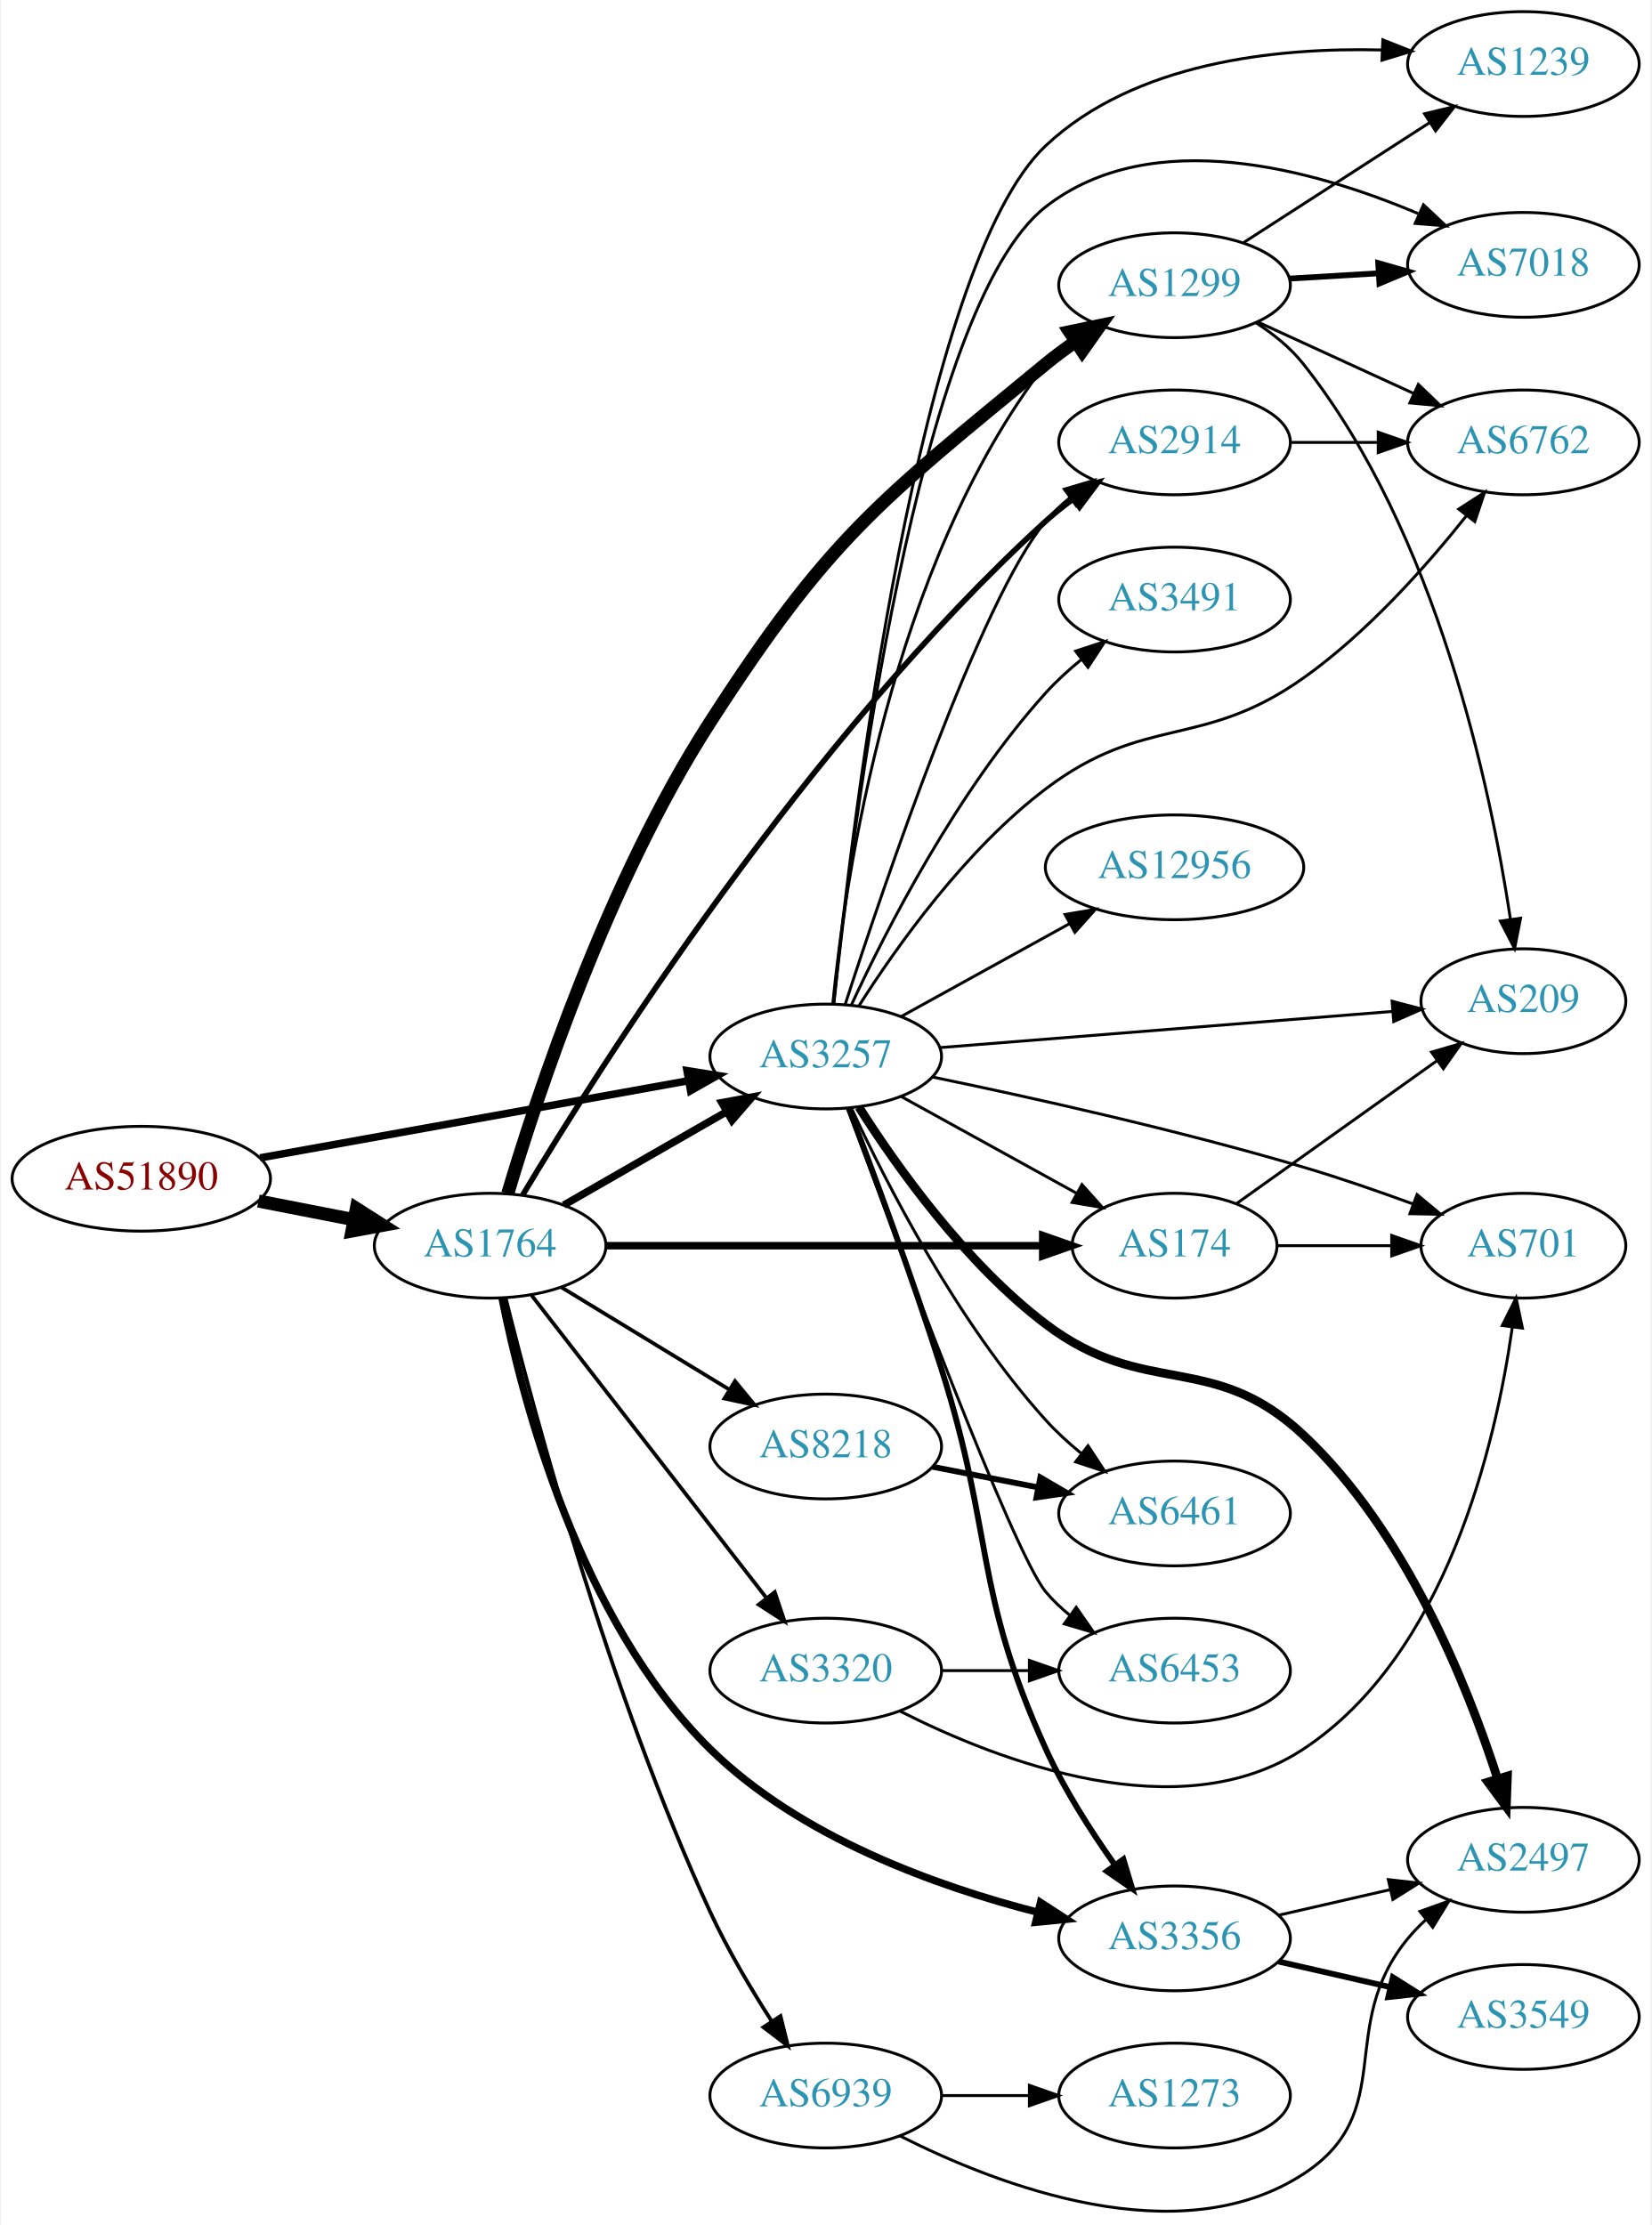
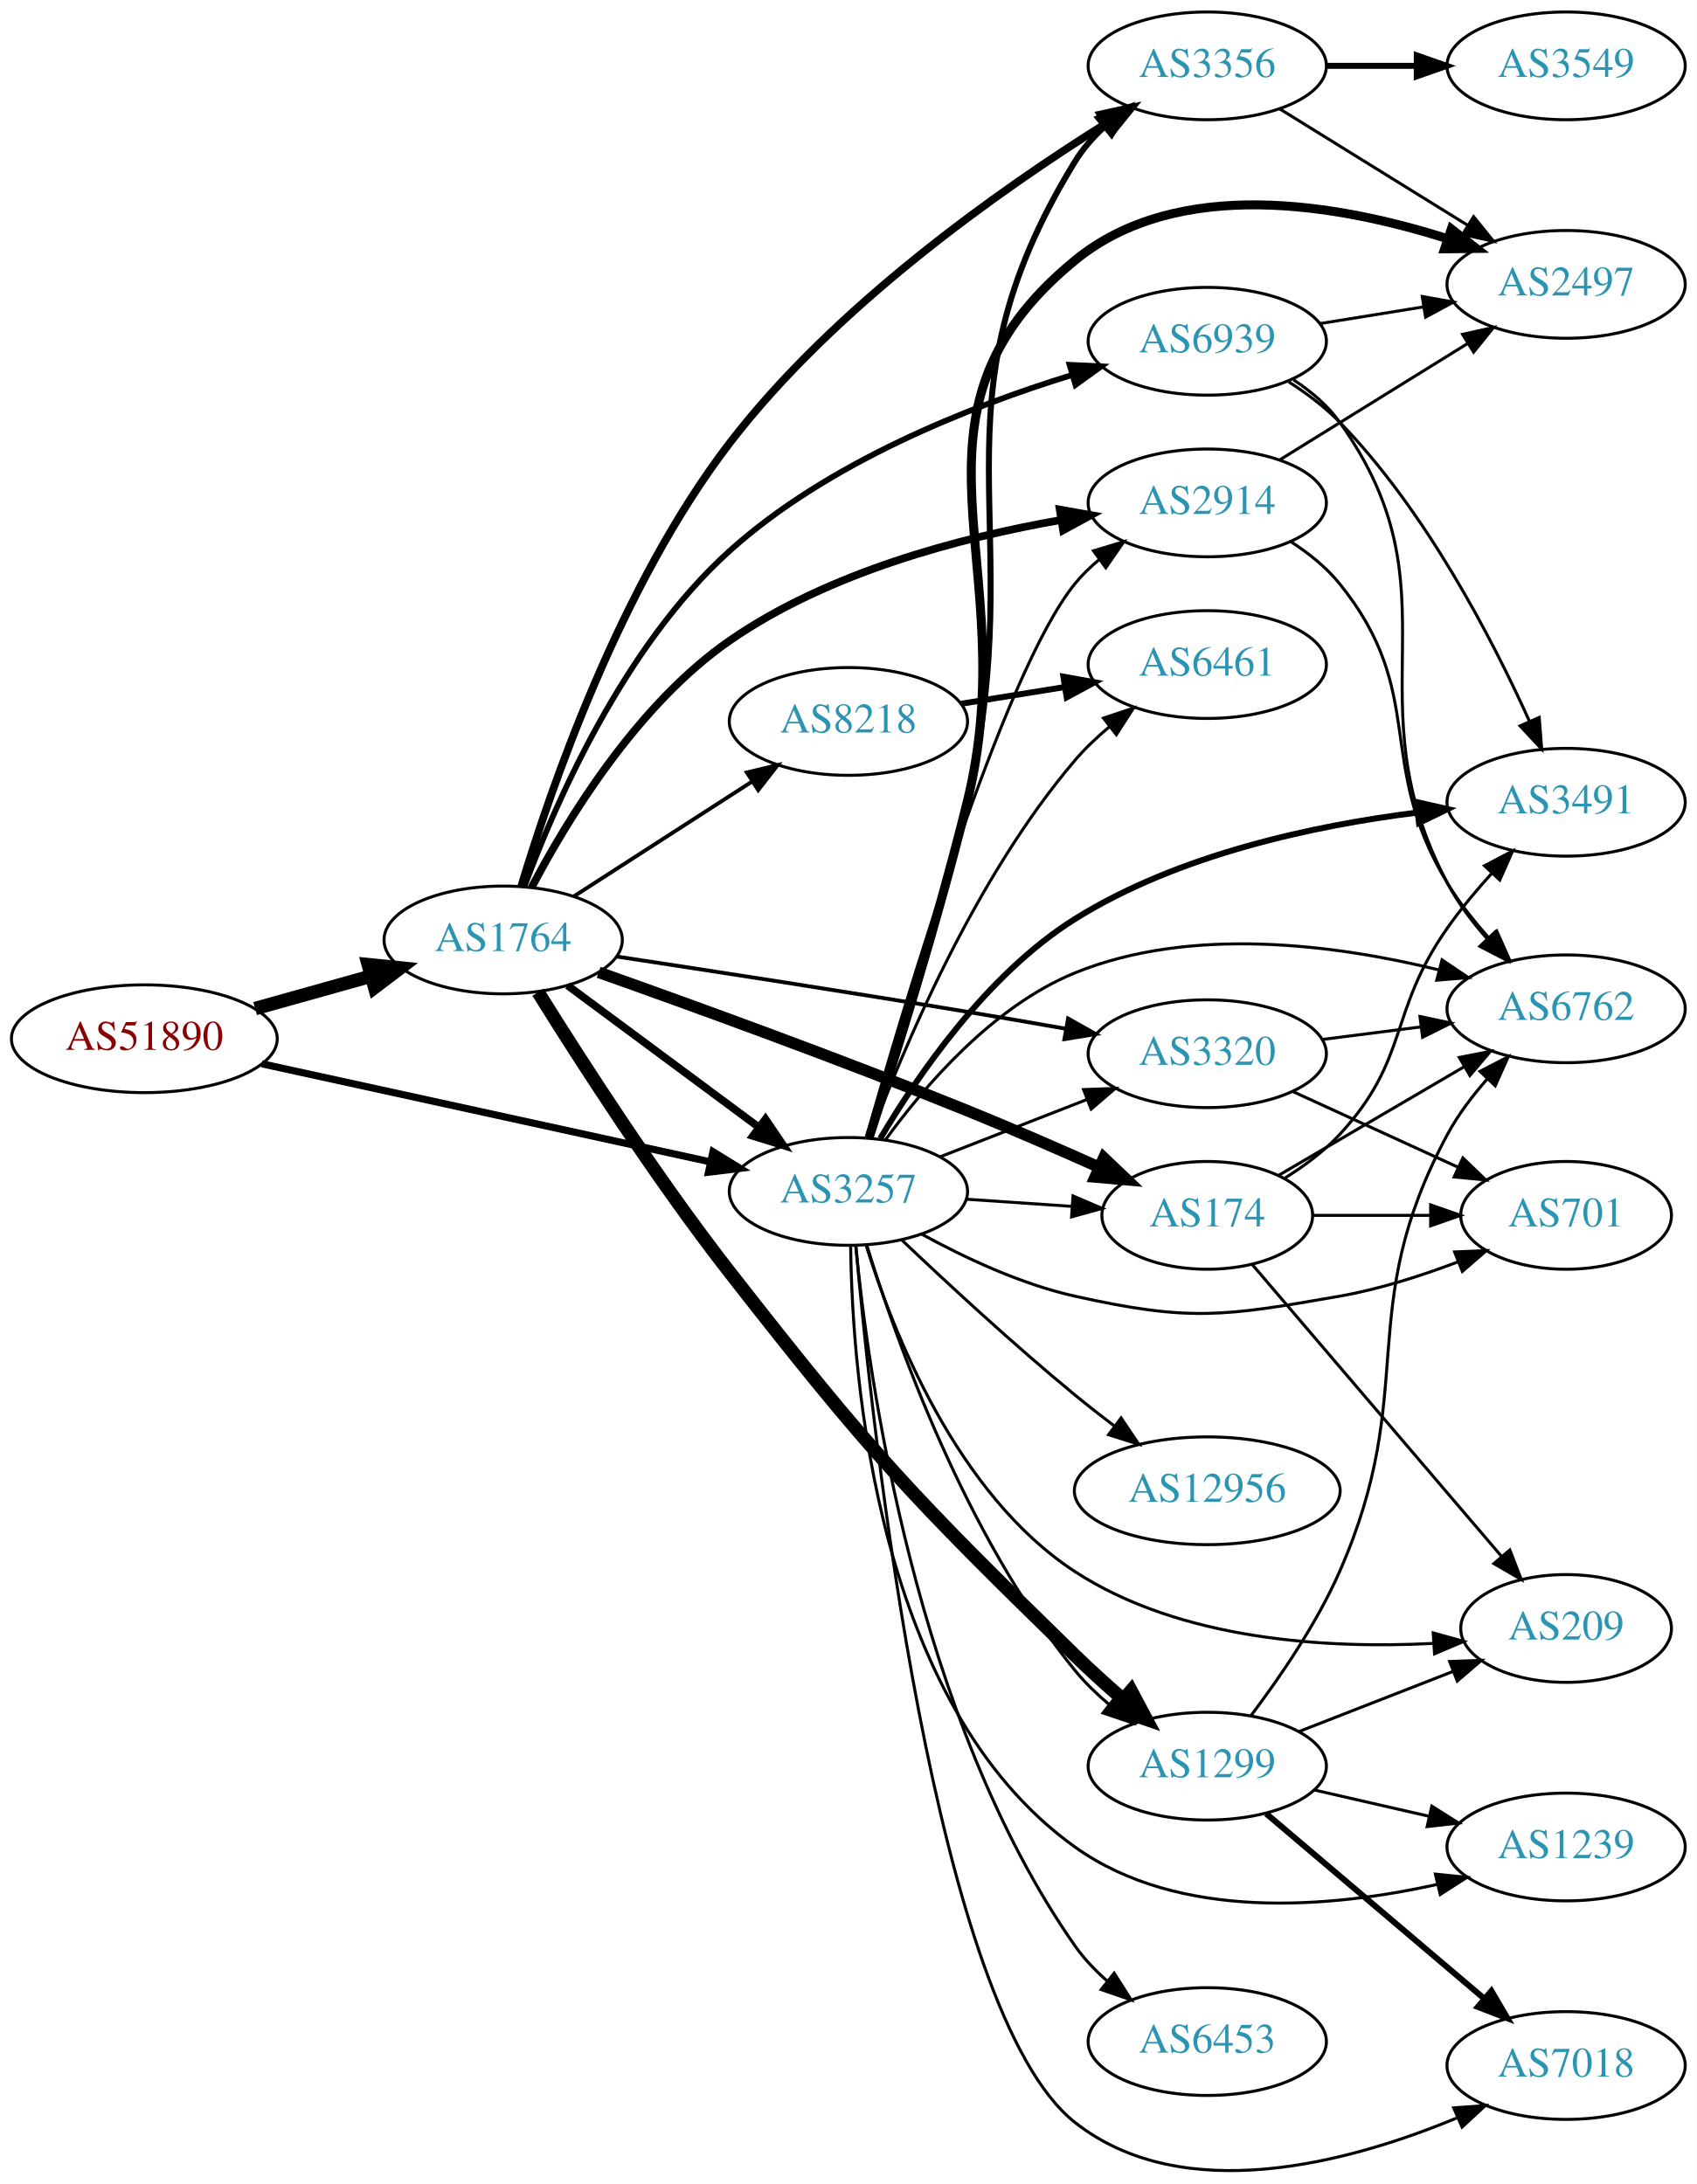
- <svg xmlns="http://www.w3.org/2000/svg" xmlns:xlink="http://www.w3.org/1999/xlink" width="567pt" height="764pt" viewBox="0.00 0.00 566.66 764.48">
-   <g id="graph0" class="graph" transform="scale(1 1) rotate(0) translate(4 760.482)">
-     <polygon fill="white" stroke="none" points="-4,4 -4,-760.482 562.663,-760.482 562.663,4 -4,4" />
+ <svg xmlns="http://www.w3.org/2000/svg" xmlns:xlink="http://www.w3.org/1999/xlink" width="567pt" height="730pt" viewBox="0.00 0.00 566.66 729.58">
+   <g id="graph0" class="graph" transform="scale(1 1) rotate(0) translate(4 725.583)">
+     <polygon fill="white" stroke="none" points="-4,4 -4,-725.583 562.663,-725.583 562.663,4 -4,4" />
    <g id="node1" class="node">
      <g id="a_node1">
        <a xlink:href="/asn/51890" xlink:title="AS51890 ~ Mayr-Melnhof Karton GmbH [AT]">
-           <ellipse fill="#ffffff" stroke="black" cx="44.196" cy="-355.482" rx="44.393" ry="18" />
-           <text text-anchor="middle" x="44.196" y="-351.782" font-family="Times,serif" font-size="14.00" fill="#880000">AS51890</text>
+           <ellipse fill="#ffffff" stroke="black" cx="44.196" cy="-378.583" rx="44.393" ry="18" />
+           <text text-anchor="middle" x="44.196" y="-374.883" font-family="Times,serif" font-size="14.00" fill="#880000">AS51890</text>
        </a>
      </g>
    </g>
    <g id="node2" class="node">
      <g id="a_node2">
        <a xlink:href="/asn/1764" xlink:title="AS1764 ~ NEXTLAYER-AS [AT]">
-           <ellipse fill="#ffffff" stroke="black" cx="164.039" cy="-332.482" rx="39.794" ry="18" />
-           <text text-anchor="middle" x="164.039" y="-328.782" font-family="Times,serif" font-size="14.00" fill="#2c94b3">AS1764</text>
+           <ellipse fill="#ffffff" stroke="black" cx="164.039" cy="-411.583" rx="39.794" ry="18" />
+           <text text-anchor="middle" x="164.039" y="-407.883" font-family="Times,serif" font-size="14.00" fill="#2c94b3">AS1764</text>
        </a>
      </g>
    </g>
    <g id="edge1" class="edge">
-       <path fill="none" stroke="black" stroke-width="4.5" d="M84.436,-347.823C94.888,-345.783 106.274,-343.561 117.052,-341.457" />
-       <polygon fill="black" stroke="black" stroke-width="4.5" points="118.089,-345.267 127.149,-339.486 116.58,-337.537 118.089,-345.267" />
+       <path fill="none" stroke="black" stroke-width="4.5" d="M81.193,-388.663C93.37,-392.073 107.095,-395.917 119.776,-399.468" />
+       <polygon fill="black" stroke="black" stroke-width="4.5" points="118.982,-403.334 129.673,-402.239 121.106,-395.751 118.982,-403.334" />
    </g>
    <g id="node3" class="node">
      <g id="a_node3">
        <a xlink:href="/asn/3257" xlink:title="AS3257 ~ GTT [DE]">
-           <ellipse fill="#ffffff" stroke="black" cx="279.332" cy="-397.482" rx="39.794" ry="18" />
-           <text text-anchor="middle" x="279.332" y="-393.782" font-family="Times,serif" font-size="14.00" fill="#2c94b3">AS3257</text>
+           <ellipse fill="#ffffff" stroke="black" cx="279.332" cy="-327.583" rx="39.794" ry="18" />
+           <text text-anchor="middle" x="279.332" y="-323.883" font-family="Times,serif" font-size="14.00" fill="#2c94b3">AS3257</text>
        </a>
      </g>
    </g>
    <g id="edge2" class="edge">
-       <path fill="none" stroke="black" stroke-width="2.571" d="M85.009,-362.654C125.824,-370.007 189.24,-381.431 232.213,-389.173" />
-       <polygon fill="black" stroke="black" stroke-width="2.571" points="231.67,-392.632 242.133,-390.96 232.912,-385.743 231.67,-392.632" />
-     </g>
-     <g id="edge8" class="edge">
-       <path fill="none" stroke="black" stroke-width="2.571" d="M189.343,-346.426C205.621,-355.765 227.257,-368.178 245.119,-378.427" />
-       <polygon fill="black" stroke="black" stroke-width="2.571" points="243.652,-381.62 254.068,-383.561 247.136,-375.548 243.652,-381.62" />
+       <path fill="none" stroke="black" stroke-width="2.391" d="M83.433,-370.218C124.453,-361.245 189.559,-347.002 233.097,-337.478" />
+       <polygon fill="black" stroke="black" stroke-width="2.391" points="234.108,-340.84 243.129,-335.284 232.612,-334.002 234.108,-340.84" />
+     </g>
+     <g id="edge7" class="edge">
+       <path fill="none" stroke="black" stroke-width="2.571" d="M185.555,-396.371C203.409,-383.133 229.482,-363.801 249.445,-349" />
+       <polygon fill="black" stroke="black" stroke-width="2.571" points="251.637,-351.733 257.585,-342.965 247.467,-346.11 251.637,-351.733" />
    </g>
    <g id="node4" class="node">
      <g id="a_node4">
-         <a xlink:href="/asn/1299" xlink:title="AS1299 ~ Telia Carrier [EU]">
-           <ellipse fill="#ffffff" stroke="black" cx="399.174" cy="-662.482" rx="39.794" ry="18" />
-           <text text-anchor="middle" x="399.174" y="-658.782" font-family="Times,serif" font-size="14.00" fill="#2c94b3">AS1299</text>
+         <a xlink:href="/asn/174" xlink:title="AS174 ~ Cogent Communications [US]">
+           <ellipse fill="#ffffff" stroke="black" cx="399.174" cy="-319.583" rx="35.194" ry="18" />
+           <text text-anchor="middle" x="399.174" y="-315.883" font-family="Times,serif" font-size="14.00" fill="#2c94b3">AS174</text>
        </a>
      </g>
    </g>
    <g id="edge3" class="edge">
-       <path fill="none" stroke="black" stroke-width="4.5" d="M170.098,-350.374C180.086,-383.943 204.465,-457.905 239.685,-512.482 280.313,-575.438 297.104,-587.893 354.978,-635.482 358.206,-638.136 361.713,-640.73 365.288,-643.196" />
-       <polygon fill="black" stroke="black" stroke-width="4.5" points="363.128,-646.488 373.649,-648.685 367.45,-639.905 363.128,-646.488" />
+       <path fill="none" stroke="black" stroke-width="3.857" d="M195.92,-400.779C227.155,-389.704 276.724,-371.723 318.978,-354.583 333.438,-348.717 349.192,-341.853 362.814,-335.766" />
+       <polygon fill="black" stroke="black" stroke-width="3.857" points="364.623,-338.79 372.307,-331.496 361.752,-332.406 364.623,-338.79" />
    </g>
    <g id="node5" class="node">
      <g id="a_node5">
-         <a xlink:href="/asn/2914" xlink:title="AS2914 ~ NTT America, Inc. [US]">
-           <ellipse fill="#ffffff" stroke="black" cx="399.174" cy="-608.482" rx="39.794" ry="18" />
-           <text text-anchor="middle" x="399.174" y="-604.782" font-family="Times,serif" font-size="14.00" fill="#2c94b3">AS2914</text>
+         <a xlink:href="/asn/8218" xlink:title="AS8218 ~ legacy Neotelecoms [FR]">
+           <ellipse fill="#ffffff" stroke="black" cx="279.332" cy="-484.583" rx="39.794" ry="18" />
+           <text text-anchor="middle" x="279.332" y="-480.883" font-family="Times,serif" font-size="14.00" fill="#2c94b3">AS8218</text>
        </a>
      </g>
    </g>
    <g id="edge4" class="edge">
-       <path fill="none" stroke="black" stroke-width="1.929" d="M175.217,-349.883C201.056,-393.018 272.988,-506.783 354.978,-581.482 357.91,-584.153 361.14,-586.716 364.474,-589.128" />
-       <polygon fill="black" stroke="black" stroke-width="1.929" points="362.616,-592.097 372.864,-594.786 366.53,-586.293 362.616,-592.097" />
+       <path fill="none" stroke="black" stroke-width="1.286" d="M187.693,-426.18C204.751,-437.171 228.335,-452.367 247.17,-464.504" />
+       <polygon fill="black" stroke="black" stroke-width="1.286" points="245.415,-467.536 255.717,-470.011 249.206,-461.652 245.415,-467.536" />
    </g>
    <g id="node6" class="node">
      <g id="a_node6">
-         <a xlink:href="/asn/8218" xlink:title="AS8218 ~ legacy Neotelecoms [FR]">
-           <ellipse fill="#ffffff" stroke="black" cx="279.332" cy="-263.482" rx="39.794" ry="18" />
-           <text text-anchor="middle" x="279.332" y="-259.782" font-family="Times,serif" font-size="14.00" fill="#2c94b3">AS8218</text>
+         <a xlink:href="/asn/3356" xlink:title="AS3356 ~ Level 3 Parent, LLC [US]">
+           <ellipse fill="#ffffff" stroke="black" cx="399.174" cy="-703.583" rx="39.794" ry="18" />
+           <text text-anchor="middle" x="399.174" y="-699.883" font-family="Times,serif" font-size="14.00" fill="#2c94b3">AS3356</text>
        </a>
      </g>
    </g>
    <g id="edge5" class="edge">
-       <path fill="none" stroke="black" stroke-width="1.286" d="M188.513,-318.185C205.223,-308.008 227.878,-294.21 246.255,-283.018" />
-       <polygon fill="black" stroke="black" stroke-width="1.286" points="248.167,-285.951 254.887,-277.76 244.526,-279.973 248.167,-285.951" />
+       <path fill="none" stroke="black" stroke-width="2.571" d="M170.075,-429.498C179.716,-461.586 203.127,-529.958 239.685,-577.583 274.757,-623.272 329.863,-662.093 364.988,-684.12" />
+       <polygon fill="black" stroke="black" stroke-width="2.571" points="363.549,-687.345 373.898,-689.616 367.224,-681.387 363.549,-687.345" />
    </g>
    <g id="node7" class="node">
      <g id="a_node7">
-         <a xlink:href="/asn/174" xlink:title="AS174 ~ Cogent Communications [US]">
-           <ellipse fill="#ffffff" stroke="black" cx="399.174" cy="-332.482" rx="35.194" ry="18" />
-           <text text-anchor="middle" x="399.174" y="-328.782" font-family="Times,serif" font-size="14.00" fill="#2c94b3">AS174</text>
+         <a xlink:href="/asn/2914" xlink:title="AS2914 ~ NTT America, Inc. [US]">
+           <ellipse fill="#ffffff" stroke="black" cx="399.174" cy="-557.583" rx="39.794" ry="18" />
+           <text text-anchor="middle" x="399.174" y="-553.883" font-family="Times,serif" font-size="14.00" fill="#2c94b3">AS2914</text>
        </a>
      </g>
    </g>
    <g id="edge6" class="edge">
-       <path fill="none" stroke="black" stroke-width="2.571" d="M203.798,-332.482C245.065,-332.482 310.277,-332.482 353.631,-332.482" />
-       <polygon fill="black" stroke="black" stroke-width="2.571" points="353.883,-335.982 363.883,-332.482 353.883,-328.982 353.883,-335.982" />
+       <path fill="none" stroke="black" stroke-width="2.571" d="M173.572,-429.181C185.351,-451.63 208.702,-490.111 239.685,-511.583 272.657,-534.433 316.972,-546.048 350.359,-551.883" />
+       <polygon fill="black" stroke="black" stroke-width="2.571" points="349.912,-555.356 360.345,-553.514 351.04,-548.448 349.912,-555.356" />
    </g>
    <g id="node8" class="node">
      <g id="a_node8">
-         <a xlink:href="/asn/3356" xlink:title="AS3356 ~ Level 3 Parent, LLC [US]">
-           <ellipse fill="#ffffff" stroke="black" cx="399.174" cy="-94.482" rx="39.794" ry="18" />
-           <text text-anchor="middle" x="399.174" y="-90.782" font-family="Times,serif" font-size="14.00" fill="#2c94b3">AS3356</text>
-         </a>
-       </g>
-     </g>
-     <g id="edge7" class="edge">
-       <path fill="none" stroke="black" stroke-width="2.571" d="M168.138,-314.512C174.986,-279.976 194.524,-203.831 239.685,-159.482 270.489,-129.232 317.322,-112.388 352.099,-103.473" />
-       <polygon fill="black" stroke="black" stroke-width="2.571" points="353.13,-106.824 362.019,-101.059 351.475,-100.023 353.13,-106.824" />
+         <a xlink:href="/asn/1299" xlink:title="AS1299 ~ Telia Carrier [EU]">
+           <ellipse fill="#ffffff" stroke="black" cx="399.174" cy="-135.583" rx="39.794" ry="18" />
+           <text text-anchor="middle" x="399.174" y="-131.883" font-family="Times,serif" font-size="14.00" fill="#2c94b3">AS1299</text>
+         </a>
+       </g>
+     </g>
+     <g id="edge8" class="edge">
+       <path fill="none" stroke="black" stroke-width="4.5" d="M175.696,-394.133C189.569,-371.813 214.969,-332.257 239.685,-300.583 286.786,-240.221 300.169,-226.043 354.978,-172.583 360.012,-167.672 365.589,-162.631 371.016,-157.91" />
+       <polygon fill="black" stroke="black" stroke-width="4.5" points="373.734,-160.767 378.78,-151.278 368.619,-154.779 373.734,-160.767" />
    </g>
    <g id="node9" class="node">
      <g id="a_node9">
        <a xlink:href="/asn/3320" xlink:title="AS3320 ~ DTAG [DE]">
-           <ellipse fill="#ffffff" stroke="black" cx="279.332" cy="-186.482" rx="39.794" ry="18" />
-           <text text-anchor="middle" x="279.332" y="-182.782" font-family="Times,serif" font-size="14.00" fill="#2c94b3">AS3320</text>
+           <ellipse fill="#ffffff" stroke="black" cx="399.174" cy="-373.583" rx="39.794" ry="18" />
+           <text text-anchor="middle" x="399.174" y="-369.883" font-family="Times,serif" font-size="14.00" fill="#2c94b3">AS3320</text>
        </a>
      </g>
    </g>
    <g id="edge9" class="edge">
-       <path fill="none" stroke="black" stroke-width="1.286" d="M178.257,-315.448C198.126,-289.843 235.81,-241.28 258.838,-211.603" />
-       <polygon fill="black" stroke="black" stroke-width="1.286" points="261.832,-213.453 265.198,-203.407 256.302,-209.162 261.832,-213.453" />
+       <path fill="none" stroke="black" stroke-width="1.286" d="M202.087,-406.022C233.29,-401.288 279.089,-394.217 318.978,-387.583 329.624,-385.812 341.062,-383.834 351.842,-381.936" />
+       <polygon fill="black" stroke="black" stroke-width="1.286" points="352.692,-385.34 361.929,-380.149 351.472,-378.447 352.692,-385.34" />
    </g>
    <g id="node10" class="node">
      <g id="a_node10">
        <a xlink:href="/asn/6939" xlink:title="AS6939 ~ Hurricane Electric LLC [US]">
-           <ellipse fill="#ffffff" stroke="black" cx="279.332" cy="-40.482" rx="39.794" ry="18" />
-           <text text-anchor="middle" x="279.332" y="-36.782" font-family="Times,serif" font-size="14.00" fill="#2c94b3">AS6939</text>
+           <ellipse fill="#ffffff" stroke="black" cx="399.174" cy="-611.583" rx="39.794" ry="18" />
+           <text text-anchor="middle" x="399.174" y="-607.883" font-family="Times,serif" font-size="14.00" fill="#2c94b3">AS6939</text>
        </a>
      </g>
    </g>
    <g id="edge10" class="edge">
-       <path fill="none" stroke="black" stroke-width="1.286" d="M169.377,-314.418C179.171,-275.015 204.881,-178.837 239.685,-103.482 245.629,-90.613 253.639,-77.12 260.826,-65.936" />
-       <polygon fill="black" stroke="black" stroke-width="1.286" points="263.79,-67.799 266.357,-57.519 257.94,-63.954 263.79,-67.799" />
-     </g>
-     <g id="edge23" class="edge">
-       <path fill="none" stroke="black" d="M281.754,-415.545C285.933,-458.101 301.482,-566.273 354.978,-635.482 357.277,-638.455 360.003,-641.186 362.951,-643.672" />
-       <polygon fill="black" stroke="black" points="361.001,-646.582 371.132,-649.681 365.144,-640.941 361.001,-646.582" />
-     </g>
-     <g id="edge22" class="edge">
-       <path fill="none" stroke="black" d="M286.003,-415.333C299.219,-456.164 332.636,-554.89 354.978,-581.482 357.396,-584.359 360.202,-587.026 363.199,-589.472" />
-       <polygon fill="black" stroke="black" points="361.293,-592.412 371.45,-595.425 365.389,-586.735 361.293,-592.412" />
-     </g>
-     <g id="edge24" class="edge">
-       <path fill="none" stroke="black" d="M305.323,-383.697C322.857,-374.025 346.473,-360.999 365.5,-350.504" />
-       <polygon fill="black" stroke="black" points="367.359,-353.476 374.424,-345.582 363.978,-347.347 367.359,-353.476" />
+       <path fill="none" stroke="black" stroke-width="1.929" d="M171.15,-429.495C181.35,-456.984 204.282,-509.725 239.685,-541.583 272.45,-571.066 319.634,-589.732 353.994,-600.304" />
+       <polygon fill="black" stroke="black" stroke-width="1.929" points="353.186,-603.715 363.768,-603.201 355.175,-597.004 353.186,-603.715" />
    </g>
    <g id="edge27" class="edge">
-       <path fill="none" stroke="black" stroke-width="2" d="M287.189,-379.831C295.271,-358.737 308.878,-322.296 318.978,-290.482 337.248,-232.931 329.952,-214.432 354.978,-159.482 361.288,-145.627 370.38,-131.413 378.597,-119.823" />
-       <polygon fill="black" stroke="black" stroke-width="2" points="381.586,-121.664 384.649,-111.522 375.93,-117.541 381.586,-121.664" />
+       <path fill="none" stroke="black" d="M318.592,-324.985C329.923,-324.216 342.422,-323.368 354.09,-322.575" />
+       <polygon fill="black" stroke="black" points="354.341,-326.067 364.081,-321.897 353.866,-319.083 354.341,-326.067" />
+     </g>
+     <g id="edge18" class="edge">
+       <path fill="none" stroke="black" stroke-width="2" d="M286.412,-345.483C294.694,-370.38 309.566,-416.984 318.978,-457.583 340.76,-551.538 304.572,-589.355 354.978,-671.583 357.585,-675.835 360.985,-679.706 364.735,-683.17" />
+       <polygon fill="black" stroke="black" stroke-width="2" points="362.809,-686.115 372.778,-689.7 367.221,-680.68 362.809,-686.115" />
+     </g>
+     <g id="edge25" class="edge">
+       <path fill="none" stroke="black" d="M285.331,-345.628C297.766,-389.599 330.827,-500.855 354.978,-530.583 357.348,-533.5 360.122,-536.193 363.1,-538.655" />
+       <polygon fill="black" stroke="black" points="361.176,-541.583 371.322,-544.631 365.291,-535.921 361.176,-541.583" />
+     </g>
+     <g id="edge28" class="edge">
+       <path fill="none" stroke="black" d="M285.464,-309.661C295.109,-278.278 318.332,-212.452 354.978,-167.583 358.288,-163.53 362.22,-159.718 366.342,-156.235" />
+       <polygon fill="black" stroke="black" points="368.652,-158.872 374.392,-149.967 364.351,-153.349 368.652,-158.872" />
+     </g>
+     <g id="edge20" class="edge">
+       <path fill="none" stroke="black" d="M310.068,-339.19C324.862,-344.965 342.939,-352.022 358.861,-358.237" />
+       <polygon fill="black" stroke="black" points="357.859,-361.603 368.447,-361.979 360.404,-355.082 357.859,-361.603" />
    </g>
    <g id="node11" class="node">
      <g id="a_node11">
        <a xlink:href="/asn/6461" xlink:title="AS6461 ~ Zayo Bandwidth [US]">
-           <ellipse fill="#ffffff" stroke="black" cx="399.174" cy="-240.482" rx="39.794" ry="18" />
-           <text text-anchor="middle" x="399.174" y="-236.782" font-family="Times,serif" font-size="14.00" fill="#2c94b3">AS6461</text>
-         </a>
-       </g>
-     </g>
-     <g id="edge30" class="edge">
-       <path fill="none" stroke="black" d="M288.088,-379.89C299.943,-354.306 324.442,-306.21 354.978,-272.482 358.566,-268.519 362.711,-264.727 366.984,-261.228" />
-       <polygon fill="black" stroke="black" points="369.44,-263.756 375.247,-254.894 365.181,-258.2 369.44,-263.756" />
+           <ellipse fill="#ffffff" stroke="black" cx="399.174" cy="-503.583" rx="39.794" ry="18" />
+           <text text-anchor="middle" x="399.174" y="-499.883" font-family="Times,serif" font-size="14.00" fill="#2c94b3">AS6461</text>
+         </a>
+       </g>
+     </g>
+     <g id="edge29" class="edge">
+       <path fill="none" stroke="black" d="M286.575,-345.518C297.254,-374.387 321.19,-431.931 354.978,-471.583 358.372,-475.565 362.351,-479.338 366.496,-482.802" />
+       <polygon fill="black" stroke="black" points="364.514,-485.695 374.561,-489.057 368.804,-480.163 364.514,-485.695" />
    </g>
    <g id="node12" class="node">
      <g id="a_node12">
-         <a xlink:href="/asn/6762" xlink:title="AS6762 ~ TELECOM ITALIA SPARKLE S.p.A. [IT]">
-           <ellipse fill="#ffffff" stroke="black" cx="519.017" cy="-608.482" rx="39.794" ry="18" />
-           <text text-anchor="middle" x="519.017" y="-604.782" font-family="Times,serif" font-size="14.00" fill="#2c94b3">AS6762</text>
-         </a>
-       </g>
-     </g>
-     <g id="edge33" class="edge">
-       <path fill="none" stroke="black" d="M290.73,-414.87C303.604,-435.135 327.255,-468.512 354.978,-489.482 389.082,-515.278 408.471,-502.771 443.37,-527.482 465.233,-542.961 485.519,-565.752 499.409,-583.219" />
-       <polygon fill="black" stroke="black" points="496.795,-585.559 505.692,-591.311 502.323,-581.266 496.795,-585.559" />
+         <a xlink:href="/asn/2497" xlink:title="AS2497 ~ Internet Initiative Japan Inc. [JP]">
+           <ellipse fill="#ffffff" stroke="black" cx="519.017" cy="-630.583" rx="39.794" ry="18" />
+           <text text-anchor="middle" x="519.017" y="-626.883" font-family="Times,serif" font-size="14.00" fill="#2c94b3">AS2497</text>
+         </a>
+       </g>
+     </g>
+     <g id="edge16" class="edge">
+       <path fill="none" stroke="black" stroke-width="3" d="M286.24,-345.524C294.323,-370.469 308.965,-417.128 318.978,-457.583 338.685,-537.2 291.576,-586.549 354.978,-638.583 389.419,-666.848 443.049,-657.379 479.309,-645.862" />
+       <polygon fill="black" stroke="black" stroke-width="3" points="480.682,-649.093 489.045,-642.589 478.451,-642.458 480.682,-649.093" />
    </g>
    <g id="node13" class="node">
      <g id="a_node13">
+         <a xlink:href="/asn/6762" xlink:title="AS6762 ~ TELECOM ITALIA SPARKLE S.p.A. [IT]">
+           <ellipse fill="#ffffff" stroke="black" cx="519.017" cy="-388.583" rx="39.794" ry="18" />
+           <text text-anchor="middle" x="519.017" y="-384.883" font-family="Times,serif" font-size="14.00" fill="#2c94b3">AS6762</text>
+         </a>
+       </g>
+     </g>
+     <g id="edge19" class="edge">
+       <path fill="none" stroke="black" d="M291.659,-344.742C304.558,-362.557 327.451,-389.36 354.978,-400.583 393.92,-416.459 442.402,-409.937 476.335,-401.626" />
+       <polygon fill="black" stroke="black" points="477.576,-404.92 486.372,-399.012 475.812,-398.145 477.576,-404.92" />
+     </g>
+     <g id="node15" class="node">
+       <g id="a_node15">
+         <a xlink:href="/asn/3491" xlink:title="AS3491 ~ PCCW Global, Inc. [US]">
+           <ellipse fill="#ffffff" stroke="black" cx="519.017" cy="-457.583" rx="39.794" ry="18" />
+           <text text-anchor="middle" x="519.017" y="-453.883" font-family="Times,serif" font-size="14.00" fill="#2c94b3">AS3491</text>
+         </a>
+       </g>
+     </g>
+     <g id="edge17" class="edge">
+       <path fill="none" stroke="black" stroke-width="2" d="M289.975,-345.252C302.278,-366.07 325.534,-400.151 354.978,-418.583 389.519,-440.204 435.048,-449.841 469.213,-454.135" />
+       <polygon fill="black" stroke="black" stroke-width="2" points="469.093,-457.644 479.426,-455.303 469.888,-450.689 469.093,-457.644" />
+     </g>
+     <g id="node16" class="node">
+       <g id="a_node16">
        <a xlink:href="/asn/1239" xlink:title="AS1239 ~ Sprint [US]">
-           <ellipse fill="#ffffff" stroke="black" cx="519.017" cy="-738.482" rx="39.794" ry="18" />
-           <text text-anchor="middle" x="519.017" y="-734.782" font-family="Times,serif" font-size="14.00" fill="#2c94b3">AS1239</text>
-         </a>
-       </g>
-     </g>
-     <g id="edge32" class="edge">
-       <path fill="none" stroke="black" d="M282.092,-415.834C288.297,-476.551 311.176,-669.398 354.978,-710.482 385.483,-739.093 434.04,-744.214 470.24,-743.311" />
-       <polygon fill="black" stroke="black" points="470.723,-746.794 480.57,-742.884 470.434,-739.8 470.723,-746.794" />
+           <ellipse fill="#ffffff" stroke="black" cx="519.017" cy="-108.583" rx="39.794" ry="18" />
+           <text text-anchor="middle" x="519.017" y="-104.883" font-family="Times,serif" font-size="14.00" fill="#2c94b3">AS1239</text>
+         </a>
+       </g>
+     </g>
+     <g id="edge21" class="edge">
+       <path fill="none" stroke="black" d="M280.079,-309.411C280.583,-265.939 288.667,-156.038 354.978,-108.583 389.755,-83.695 440.271,-88.183 475.835,-96.043" />
+       <polygon fill="black" stroke="black" points="475.361,-99.528 485.9,-98.444 476.985,-92.719 475.361,-99.528" />
+     </g>
+     <g id="node17" class="node">
+       <g id="a_node17">
+         <a xlink:href="/asn/7018" xlink:title="AS7018 ~ AT&amp;T Services, Inc. [US]">
+           <ellipse fill="#ffffff" stroke="black" cx="519.017" cy="-35.583" rx="39.794" ry="18" />
+           <text text-anchor="middle" x="519.017" y="-31.883" font-family="Times,serif" font-size="14.00" fill="#2c94b3">AS7018</text>
+         </a>
+       </g>
+     </g>
+     <g id="edge22" class="edge">
+       <path fill="none" stroke="black" d="M281.817,-309.475C287.216,-248.684 307.994,-53.624 354.978,-16.583 391.082,11.881 446.432,-3.077 482.431,-18.032" />
+       <polygon fill="black" stroke="black" points="481.474,-21.433 492.04,-22.214 484.268,-15.014 481.474,-21.433" />
+     </g>
+     <g id="node18" class="node">
+       <g id="a_node18">
+         <a xlink:href="/asn/209" xlink:title="AS209 ~ CenturyLink Communications, LLC [US]">
+           <ellipse fill="#ffffff" stroke="black" cx="519.017" cy="-181.583" rx="35.194" ry="18" />
+           <text text-anchor="middle" x="519.017" y="-177.883" font-family="Times,serif" font-size="14.00" fill="#2c94b3">AS209</text>
+         </a>
+       </g>
+     </g>
+     <g id="edge23" class="edge">
+       <path fill="none" stroke="black" d="M285.226,-309.657C294.01,-281.239 315.343,-226.421 354.978,-200.583 390.35,-177.523 439.394,-174.792 474.434,-176.583" />
+       <polygon fill="black" stroke="black" points="474.621,-180.102 484.829,-177.266 475.08,-173.117 474.621,-180.102" />
+     </g>
+     <g id="node19" class="node">
+       <g id="a_node19">
+         <a xlink:href="/asn/12956" xlink:title="AS12956 ~ TELXIUS [ES]">
+           <ellipse fill="#ffffff" stroke="black" cx="399.174" cy="-227.583" rx="44.393" ry="18" />
+           <text text-anchor="middle" x="399.174" y="-223.883" font-family="Times,serif" font-size="14.00" fill="#2c94b3">AS12956</text>
+         </a>
+       </g>
+     </g>
+     <g id="edge24" class="edge">
+       <path fill="none" stroke="black" d="M297.091,-311.413C311.94,-297.307 334.397,-276.507 354.978,-259.583 359.107,-256.187 363.551,-252.709 367.962,-249.355" />
+       <polygon fill="black" stroke="black" points="370.399,-251.904 376.314,-243.114 366.208,-246.297 370.399,-251.904" />
+     </g>
+     <g id="node20" class="node">
+       <g id="a_node20">
+         <a xlink:href="/asn/701" xlink:title="AS701 ~ UUNET [US]">
+           <ellipse fill="#ffffff" stroke="black" cx="519.017" cy="-319.583" rx="35.194" ry="18" />
+           <text text-anchor="middle" x="519.017" y="-315.883" font-family="Times,serif" font-size="14.00" fill="#2c94b3">AS701</text>
+         </a>
+       </g>
+     </g>
+     <g id="edge26" class="edge">
+       <path fill="none" stroke="black" d="M303.911,-313.252C318.142,-305.454 336.956,-296.598 354.978,-292.583 393.323,-284.039 404.675,-285.8 443.37,-292.583 456.652,-294.911 470.685,-299.403 482.955,-304.066" />
+       <polygon fill="black" stroke="black" points="481.784,-307.367 492.37,-307.803 484.367,-300.861 481.784,-307.367" />
+     </g>
+     <g id="node21" class="node">
+       <g id="a_node21">
+         <a xlink:href="/asn/6453" xlink:title="AS6453 ~ TATA COMMUNICATIONS (AMERICA) INC [US]">
+           <ellipse fill="#ffffff" stroke="black" cx="399.174" cy="-43.583" rx="39.794" ry="18" />
+           <text text-anchor="middle" x="399.174" y="-39.883" font-family="Times,serif" font-size="14.00" fill="#2c94b3">AS6453</text>
+         </a>
+       </g>
+     </g>
+     <g id="edge30" class="edge">
+       <path fill="none" stroke="black" d="M281.776,-309.41C286.05,-265.463 301.87,-151.473 354.978,-75.583 357.978,-71.296 361.736,-67.352 365.775,-63.806" />
+       <polygon fill="black" stroke="black" points="368.089,-66.439 373.766,-57.493 363.749,-60.946 368.089,-66.439" />
+     </g>
+     <g id="edge36" class="edge">
+       <path fill="none" stroke="black" d="M422.895,-332.887C440.527,-343.21 465.22,-357.669 485.028,-369.267" />
+       <polygon fill="black" stroke="black" points="483.344,-372.337 493.743,-374.369 486.882,-366.296 483.344,-372.337" />
+     </g>
+     <g id="edge37" class="edge">
+       <path fill="none" stroke="black" d="M425.188,-332.103C431.636,-336.121 438.205,-341 443.37,-346.583 466.86,-371.973 459.488,-387.278 479.37,-415.583 483.756,-421.826 489,-428.113 494.188,-433.853" />
+       <polygon fill="black" stroke="black" points="491.756,-436.376 501.144,-441.286 496.867,-431.593 491.756,-436.376" />
+     </g>
+     <g id="edge38" class="edge">
+       <path fill="none" stroke="black" d="M414.155,-303.21C434.797,-279.037 473.557,-233.647 497.446,-205.672" />
+       <polygon fill="black" stroke="black" points="500.222,-207.811 504.054,-197.934 494.899,-203.265 500.222,-207.811" />
+     </g>
+     <g id="edge35" class="edge">
+       <path fill="none" stroke="black" d="M434.576,-319.583C446.798,-319.583 460.733,-319.583 473.668,-319.583" />
+       <polygon fill="black" stroke="black" points="473.776,-323.083 483.776,-319.583 473.776,-316.083 473.776,-323.083" />
+     </g>
+     <g id="edge11" class="edge">
+       <path fill="none" stroke="black" stroke-width="2" d="M316.972,-490.49C327.946,-492.26 340.129,-494.224 351.65,-496.081" />
+       <polygon fill="black" stroke="black" stroke-width="2" points="351.127,-499.542 361.557,-497.679 352.241,-492.632 351.127,-499.542" />
+     </g>
+     <g id="edge15" class="edge">
+       <path fill="none" stroke="black" d="M423.456,-689.16C441.372,-678.062 466.329,-662.602 486.105,-650.351" />
+       <polygon fill="black" stroke="black" points="488.125,-653.217 494.783,-644.975 484.439,-647.266 488.125,-653.217" />
    </g>
    <g id="node14" class="node">
      <g id="a_node14">
-         <a xlink:href="/asn/7018" xlink:title="AS7018 ~ AT&amp;T Services, Inc. [US]">
-           <ellipse fill="#ffffff" stroke="black" cx="519.017" cy="-669.482" rx="39.794" ry="18" />
-           <text text-anchor="middle" x="519.017" y="-665.782" font-family="Times,serif" font-size="14.00" fill="#2c94b3">AS7018</text>
-         </a>
-       </g>
-     </g>
-     <g id="edge25" class="edge">
-       <path fill="none" stroke="black" d="M282.129,-415.709C288.306,-474.167 310.757,-655.143 354.978,-689.482 391.42,-717.779 446.919,-702.321 482.833,-687.111" />
-       <polygon fill="black" stroke="black" points="484.688,-690.117 492.411,-682.864 481.85,-683.718 484.688,-690.117" />
-     </g>
-     <g id="node15" class="node">
-       <g id="a_node15">
-         <a xlink:href="/asn/209" xlink:title="AS209 ~ CenturyLink Communications, LLC [US]">
-           <ellipse fill="#ffffff" stroke="black" cx="519.017" cy="-416.482" rx="35.194" ry="18" />
-           <text text-anchor="middle" x="519.017" y="-412.782" font-family="Times,serif" font-size="14.00" fill="#2c94b3">AS209</text>
-         </a>
-       </g>
-     </g>
-     <g id="edge28" class="edge">
-       <path fill="none" stroke="black" d="M318.52,-400.534C361.008,-403.931 429.539,-409.409 474.183,-412.978" />
-       <polygon fill="black" stroke="black" points="473.91,-416.467 484.158,-413.775 474.468,-409.489 473.91,-416.467" />
-     </g>
-     <g id="node17" class="node">
-       <g id="a_node17">
-         <a xlink:href="/asn/2497" xlink:title="AS2497 ~ Internet Initiative Japan Inc. [JP]">
-           <ellipse fill="#ffffff" stroke="black" cx="519.017" cy="-121.482" rx="39.794" ry="18" />
-           <text text-anchor="middle" x="519.017" y="-117.782" font-family="Times,serif" font-size="14.00" fill="#2c94b3">AS2497</text>
-         </a>
-       </g>
-     </g>
-     <g id="edge20" class="edge">
-       <path fill="none" stroke="black" stroke-width="3" d="M290.73,-380.093C303.604,-359.829 327.255,-326.451 354.978,-305.482 389.082,-279.685 412.143,-296.695 443.37,-267.482 478.449,-234.665 499.716,-181.678 510.138,-149.369" />
-       <polygon fill="black" stroke="black" stroke-width="3" points="513.53,-150.245 513.144,-139.657 506.843,-148.175 513.53,-150.245" />
-     </g>
-     <g id="node18" class="node">
-       <g id="a_node18">
-         <a xlink:href="/asn/701" xlink:title="AS701 ~ UUNET [US]">
-           <ellipse fill="#ffffff" stroke="black" cx="519.017" cy="-332.482" rx="35.194" ry="18" />
-           <text text-anchor="middle" x="519.017" y="-328.782" font-family="Times,serif" font-size="14.00" fill="#2c94b3">AS701</text>
-         </a>
-       </g>
-     </g>
-     <g id="edge26" class="edge">
-       <path fill="none" stroke="black" d="M315.949,-390.446C349.192,-383.582 400.037,-372.32 443.37,-359.482 455.758,-355.812 469.083,-351.209 480.999,-346.848" />
-       <polygon fill="black" stroke="black" points="482.471,-350.035 490.624,-343.268 480.031,-343.474 482.471,-350.035" />
-     </g>
-     <g id="node19" class="node">
-       <g id="a_node19">
-         <a xlink:href="/asn/6453" xlink:title="AS6453 ~ TATA COMMUNICATIONS (AMERICA) INC [US]">
-           <ellipse fill="#ffffff" stroke="black" cx="399.174" cy="-186.482" rx="39.794" ry="18" />
-           <text text-anchor="middle" x="399.174" y="-182.782" font-family="Times,serif" font-size="14.00" fill="#2c94b3">AS6453</text>
-         </a>
-       </g>
-     </g>
-     <g id="edge21" class="edge">
-       <path fill="none" stroke="black" d="M286.803,-379.776C302.783,-336.326 343.641,-226.975 354.978,-213.482 357.396,-210.604 360.202,-207.938 363.199,-205.492" />
-       <polygon fill="black" stroke="black" points="365.389,-208.228 371.45,-199.539 361.293,-202.551 365.389,-208.228" />
-     </g>
-     <g id="node20" class="node">
-       <g id="a_node20">
-         <a xlink:href="/asn/12956" xlink:title="AS12956 ~ TELXIUS [ES]">
-           <ellipse fill="#ffffff" stroke="black" cx="399.174" cy="-462.482" rx="44.393" ry="18" />
-           <text text-anchor="middle" x="399.174" y="-458.782" font-family="Times,serif" font-size="14.00" fill="#2c94b3">AS12956</text>
-         </a>
-       </g>
-     </g>
-     <g id="edge29" class="edge">
-       <path fill="none" stroke="black" d="M305.323,-411.266C322.161,-420.554 344.606,-432.934 363.21,-443.196" />
-       <polygon fill="black" stroke="black" points="361.547,-446.276 371.994,-448.041 364.928,-440.146 361.547,-446.276" />
-     </g>
-     <g id="node21" class="node">
-       <g id="a_node21">
-         <a xlink:href="/asn/3491" xlink:title="AS3491 ~ PCCW Global, Inc. [US]">
-           <ellipse fill="#ffffff" stroke="black" cx="399.174" cy="-554.482" rx="39.794" ry="18" />
-           <text text-anchor="middle" x="399.174" y="-550.782" font-family="Times,serif" font-size="14.00" fill="#2c94b3">AS3491</text>
-         </a>
-       </g>
+         <a xlink:href="/asn/3549" xlink:title="AS3549 ~ Level 3 Parent, LLC [US]">
+           <ellipse fill="#ffffff" stroke="black" cx="519.017" cy="-703.583" rx="39.794" ry="18" />
+           <text text-anchor="middle" x="519.017" y="-699.883" font-family="Times,serif" font-size="14.00" fill="#2c94b3">AS3549</text>
+         </a>
+       </g>
+     </g>
+     <g id="edge14" class="edge">
+       <path fill="none" stroke="black" stroke-width="2" d="M439.087,-703.583C448.64,-703.583 458.99,-703.583 468.952,-703.583" />
+       <polygon fill="black" stroke="black" stroke-width="2" points="469.145,-707.083 479.145,-703.583 469.145,-700.083 469.145,-707.083" />
+     </g>
+     <g id="edge12" class="edge">
+       <path fill="none" stroke="black" d="M423.456,-572.005C441.372,-583.103 466.329,-598.563 486.105,-610.814" />
+       <polygon fill="black" stroke="black" points="484.439,-613.899 494.783,-616.19 488.125,-607.949 484.439,-613.899" />
+     </g>
+     <g id="edge13" class="edge">
+       <path fill="none" stroke="black" d="M427.052,-544.653C433.044,-540.791 438.928,-536.089 443.37,-530.583 473.03,-493.819 454.894,-470.984 479.37,-430.583 483.253,-424.174 488.214,-417.886 493.278,-412.207" />
+       <polygon fill="black" stroke="black" points="495.859,-414.571 500.155,-404.887 490.757,-409.779 495.859,-414.571" />
    </g>
    <g id="edge31" class="edge">
-       <path fill="none" stroke="black" d="M288.088,-415.073C299.943,-440.658 324.442,-488.754 354.978,-522.482 358.566,-526.445 362.711,-530.236 366.984,-533.735" />
-       <polygon fill="black" stroke="black" points="365.181,-536.763 375.247,-540.07 369.44,-531.208 365.181,-536.763" />
-     </g>
-     <g id="edge12" class="edge">
-       <path fill="none" stroke="black" d="M427.803,-649.821C443.76,-642.509 464.031,-633.22 481.313,-625.301" />
-       <polygon fill="black" stroke="black" points="482.928,-628.411 490.561,-621.063 480.012,-622.047 482.928,-628.411" />
-     </g>
-     <g id="edge13" class="edge">
-       <path fill="none" stroke="black" d="M422.895,-677.135C441.073,-688.858 466.755,-705.421 486.852,-718.383" />
-       <polygon fill="black" stroke="black" points="485.064,-721.395 495.365,-723.873 488.858,-715.512 485.064,-721.395" />
-     </g>
-     <g id="edge14" class="edge">
-       <path fill="none" stroke="black" stroke-width="2" d="M438.76,-664.774C448.527,-665.354 459.143,-665.985 469.337,-666.59" />
-       <polygon fill="black" stroke="black" stroke-width="2" points="469.154,-670.085 479.344,-667.184 469.569,-663.098 469.154,-670.085" />
-     </g>
-     <g id="edge15" class="edge">
-       <path fill="none" stroke="black" d="M427.119,-649.605C433.108,-645.742 438.975,-641.026 443.37,-635.482 489.363,-577.468 507.822,-489.477 514.554,-444.741" />
-       <polygon fill="black" stroke="black" points="518.053,-444.991 515.989,-434.599 511.122,-444.01 518.053,-444.991" />
+       <path fill="none" stroke="black" d="M413.839,-152.561C423.359,-165.151 435.682,-183.093 443.37,-200.583 470.264,-261.765 447.752,-287.702 479.37,-346.583 482.915,-353.185 487.739,-359.551 492.775,-365.245" />
+       <polygon fill="black" stroke="black" points="490.265,-367.685 499.676,-372.552 495.354,-362.879 490.265,-367.685" />
+     </g>
+     <g id="edge33" class="edge">
+       <path fill="none" stroke="black" d="M434.893,-127.628C446.893,-124.878 460.514,-121.758 473.207,-118.849" />
+       <polygon fill="black" stroke="black" points="474.173,-122.219 483.138,-116.574 472.609,-115.396 474.173,-122.219" />
+     </g>
+     <g id="edge32" class="edge">
+       <path fill="none" stroke="black" stroke-width="2" d="M418.847,-119.737C438.499,-103.061 469.594,-76.674 491.722,-57.896" />
+       <polygon fill="black" stroke="black" stroke-width="2" points="494.071,-60.493 499.432,-51.354 489.542,-55.156 494.071,-60.493" />
    </g>
    <g id="edge34" class="edge">
-       <path fill="none" stroke="black" d="M439.087,-608.482C448.64,-608.482 458.99,-608.482 468.952,-608.482" />
-       <polygon fill="black" stroke="black" points="469.145,-611.982 479.145,-608.482 469.145,-604.982 469.145,-611.982" />
-     </g>
-     <g id="edge11" class="edge">
-       <path fill="none" stroke="black" stroke-width="2" d="M316.008,-256.518C327.44,-254.287 340.261,-251.785 352.315,-249.432" />
-       <polygon fill="black" stroke="black" stroke-width="2" points="353.068,-252.851 362.212,-247.501 351.727,-245.981 353.068,-252.851" />
-     </g>
-     <g id="edge19" class="edge">
-       <path fill="none" stroke="black" d="M420.432,-346.922C439.403,-360.444 467.947,-380.791 489.27,-395.991" />
-       <polygon fill="black" stroke="black" points="487.454,-398.994 497.629,-401.949 491.517,-393.294 487.454,-398.994" />
-     </g>
-     <g id="edge18" class="edge">
-       <path fill="none" stroke="black" d="M434.576,-332.482C446.798,-332.482 460.733,-332.482 473.668,-332.482" />
-       <polygon fill="black" stroke="black" points="473.776,-335.982 483.776,-332.482 473.776,-328.982 473.776,-335.982" />
-     </g>
-     <g id="node16" class="node">
-       <g id="a_node16">
-         <a xlink:href="/asn/3549" xlink:title="AS3549 ~ Level 3 Parent, LLC [US]">
-           <ellipse fill="#ffffff" stroke="black" cx="519.017" cy="-67.482" rx="39.794" ry="18" />
-           <text text-anchor="middle" x="519.017" y="-63.782" font-family="Times,serif" font-size="14.00" fill="#2c94b3">AS3549</text>
-         </a>
-       </g>
-     </g>
-     <g id="edge16" class="edge">
-       <path fill="none" stroke="black" stroke-width="2" d="M434.893,-86.527C446.893,-83.777 460.514,-80.657 473.207,-77.749" />
-       <polygon fill="black" stroke="black" stroke-width="2" points="474.173,-81.118 483.138,-75.473 472.609,-74.295 474.173,-81.118" />
-     </g>
-     <g id="edge17" class="edge">
-       <path fill="none" stroke="black" d="M434.893,-102.437C446.893,-105.186 460.514,-108.307 473.207,-111.215" />
-       <polygon fill="black" stroke="black" points="472.609,-114.669 483.138,-113.49 474.173,-107.845 472.609,-114.669" />
-     </g>
-     <g id="edge36" class="edge">
-       <path fill="none" stroke="black" d="M304.918,-172.529C338.895,-155.301 400.821,-131.499 443.37,-159.482 492.565,-191.834 509.484,-264.217 515.193,-304.345" />
-       <polygon fill="black" stroke="black" points="511.754,-305.04 516.497,-314.513 518.697,-304.149 511.754,-305.04" />
-     </g>
-     <g id="edge35" class="edge">
-       <path fill="none" stroke="black" d="M319.244,-186.482C328.798,-186.482 339.147,-186.482 349.11,-186.482" />
-       <polygon fill="black" stroke="black" points="349.302,-189.982 359.302,-186.482 349.302,-182.982 349.302,-189.982" />
-     </g>
-     <g id="edge38" class="edge">
-       <path fill="none" stroke="black" d="M304.875,-26.594C338.802,-9.443 400.669,14.269 443.37,-13.482 476.403,-34.949 454.306,-64.088 479.37,-94.482 481.225,-96.731 483.313,-98.877 485.531,-100.906" />
-       <polygon fill="black" stroke="black" points="483.467,-103.738 493.436,-107.325 487.88,-98.304 483.467,-103.738" />
-     </g>
-     <g id="node22" class="node">
-       <g id="a_node22">
-         <a xlink:href="/asn/1273" xlink:title="AS1273 ~ Vodafone Group PLC [EU]">
-           <ellipse fill="#ffffff" stroke="black" cx="399.174" cy="-40.482" rx="39.794" ry="18" />
-           <text text-anchor="middle" x="399.174" y="-36.782" font-family="Times,serif" font-size="14.00" fill="#2c94b3">AS1273</text>
-         </a>
-       </g>
-     </g>
-     <g id="edge37" class="edge">
-       <path fill="none" stroke="black" d="M319.244,-40.482C328.798,-40.482 339.147,-40.482 349.11,-40.482" />
-       <polygon fill="black" stroke="black" points="349.302,-43.982 359.302,-40.482 349.302,-36.982 349.302,-43.982" />
+       <path fill="none" stroke="black" d="M429.911,-147.19C445.528,-153.287 464.805,-160.811 481.341,-167.266" />
+       <polygon fill="black" stroke="black" points="480.125,-170.549 490.713,-170.925 482.67,-164.028 480.125,-170.549" />
+     </g>
+     <g id="edge39" class="edge">
+       <path fill="none" stroke="black" d="M437.46,-378.329C447.992,-379.669 459.595,-381.146 470.635,-382.552" />
+       <polygon fill="black" stroke="black" points="470.207,-386.025 480.569,-383.816 471.091,-379.081 470.207,-386.025" />
+     </g>
+     <g id="edge40" class="edge">
+       <path fill="none" stroke="black" d="M427.803,-360.922C444.219,-353.4 465.201,-343.785 482.798,-335.721" />
+       <polygon fill="black" stroke="black" points="484.542,-338.772 492.175,-331.424 481.626,-332.408 484.542,-338.772" />
+     </g>
+     <g id="edge42" class="edge">
+       <path fill="none" stroke="black" d="M436.814,-617.49C447.788,-619.26 459.971,-621.224 471.492,-623.081" />
+       <polygon fill="black" stroke="black" points="470.97,-626.542 481.399,-624.679 472.084,-619.632 470.97,-626.542" />
+     </g>
+     <g id="edge41" class="edge">
+       <path fill="none" stroke="black" d="M427.963,-598.712C433.779,-594.892 439.357,-590.193 443.37,-584.583 484.262,-527.412 446.492,-492.709 479.37,-430.583 482.875,-423.959 487.682,-417.584 492.716,-411.888" />
+       <polygon fill="black" stroke="black" points="495.295,-414.255 499.619,-404.583 490.207,-409.447 495.295,-414.255" />
+     </g>
+     <g id="edge43" class="edge">
+       <path fill="none" stroke="black" d="M426.355,-598.035C432.367,-594.191 438.436,-589.653 443.37,-584.583 472.123,-555.035 494.263,-512.342 506.718,-484.774" />
+       <polygon fill="black" stroke="black" points="510.039,-485.917 510.863,-475.355 503.632,-483.098 510.039,-485.917" />
    </g>
  </g>
</svg>
